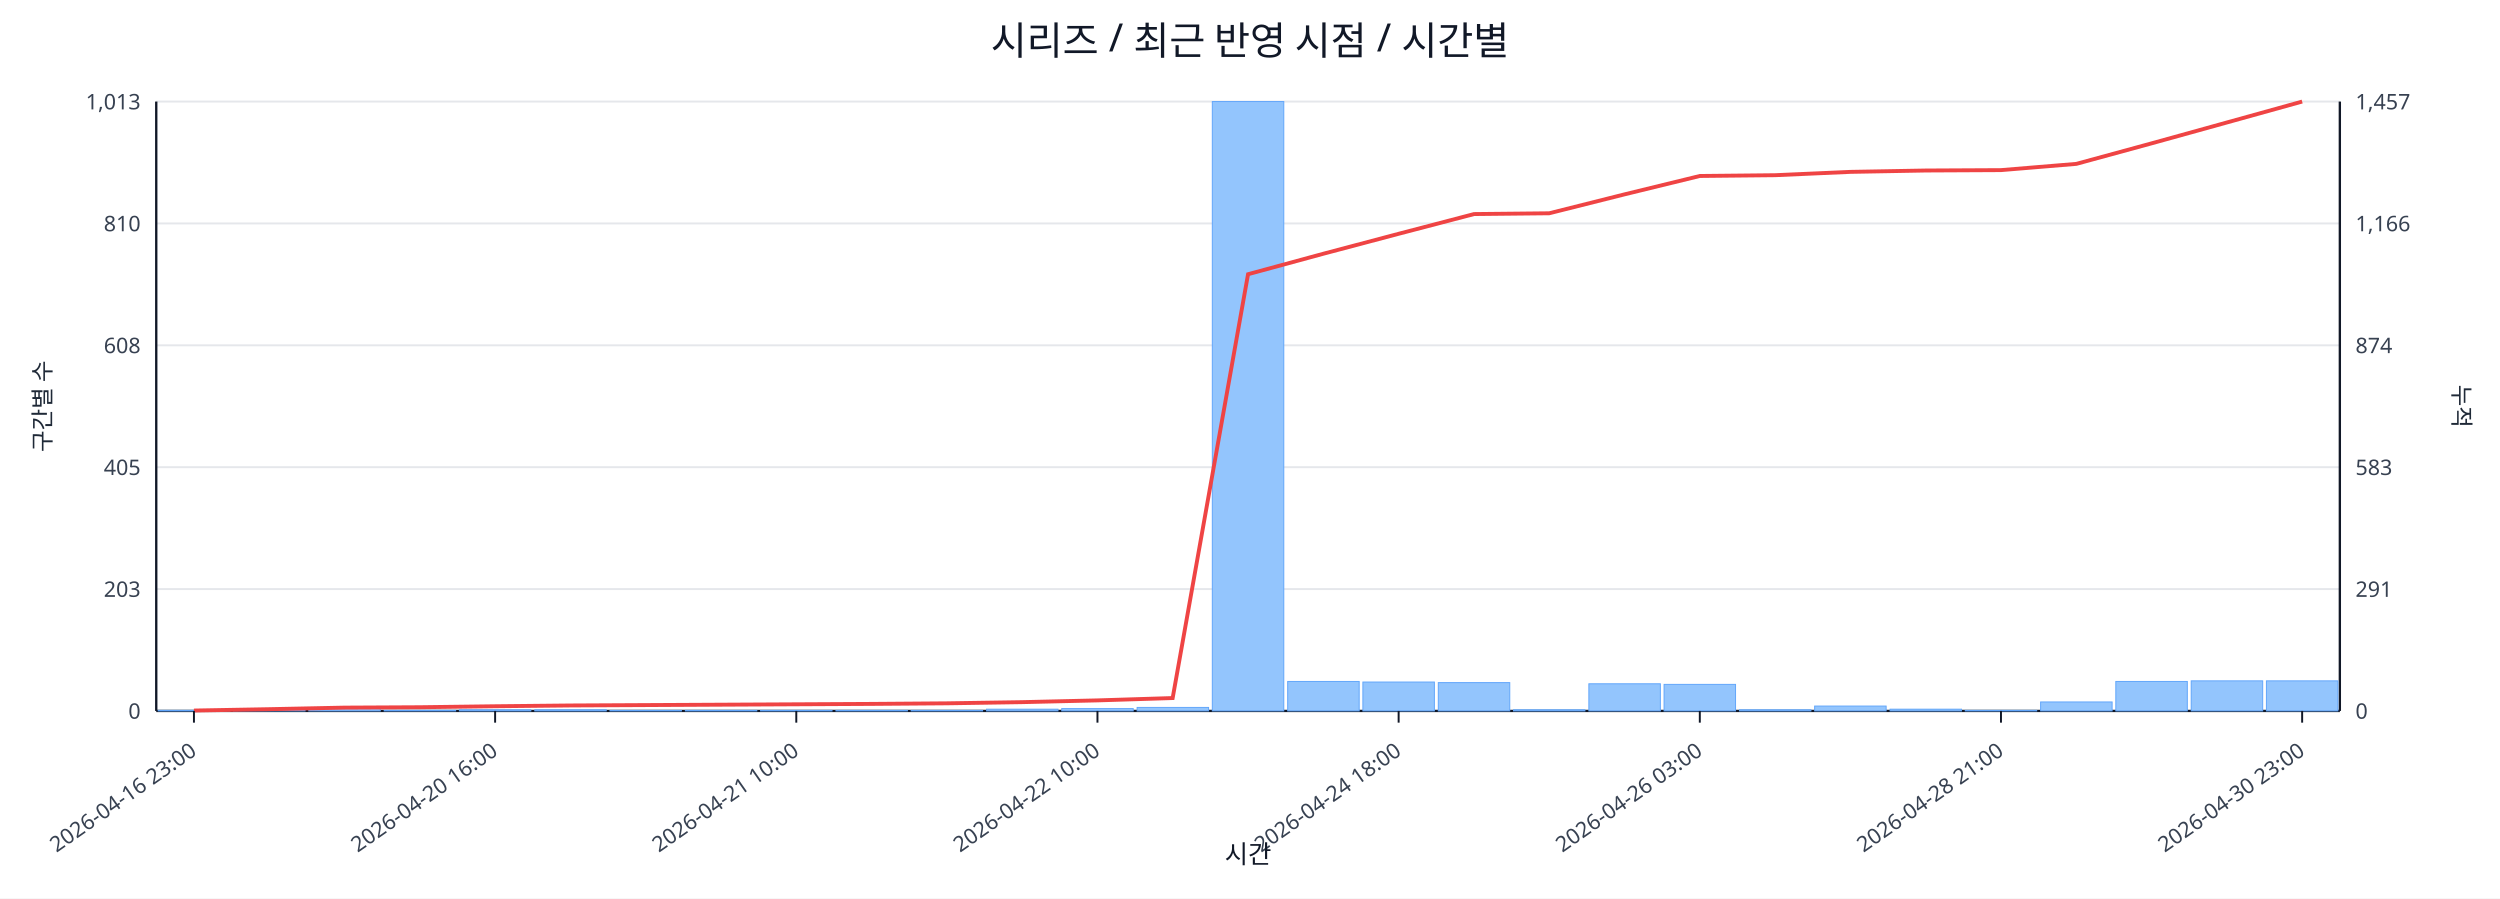
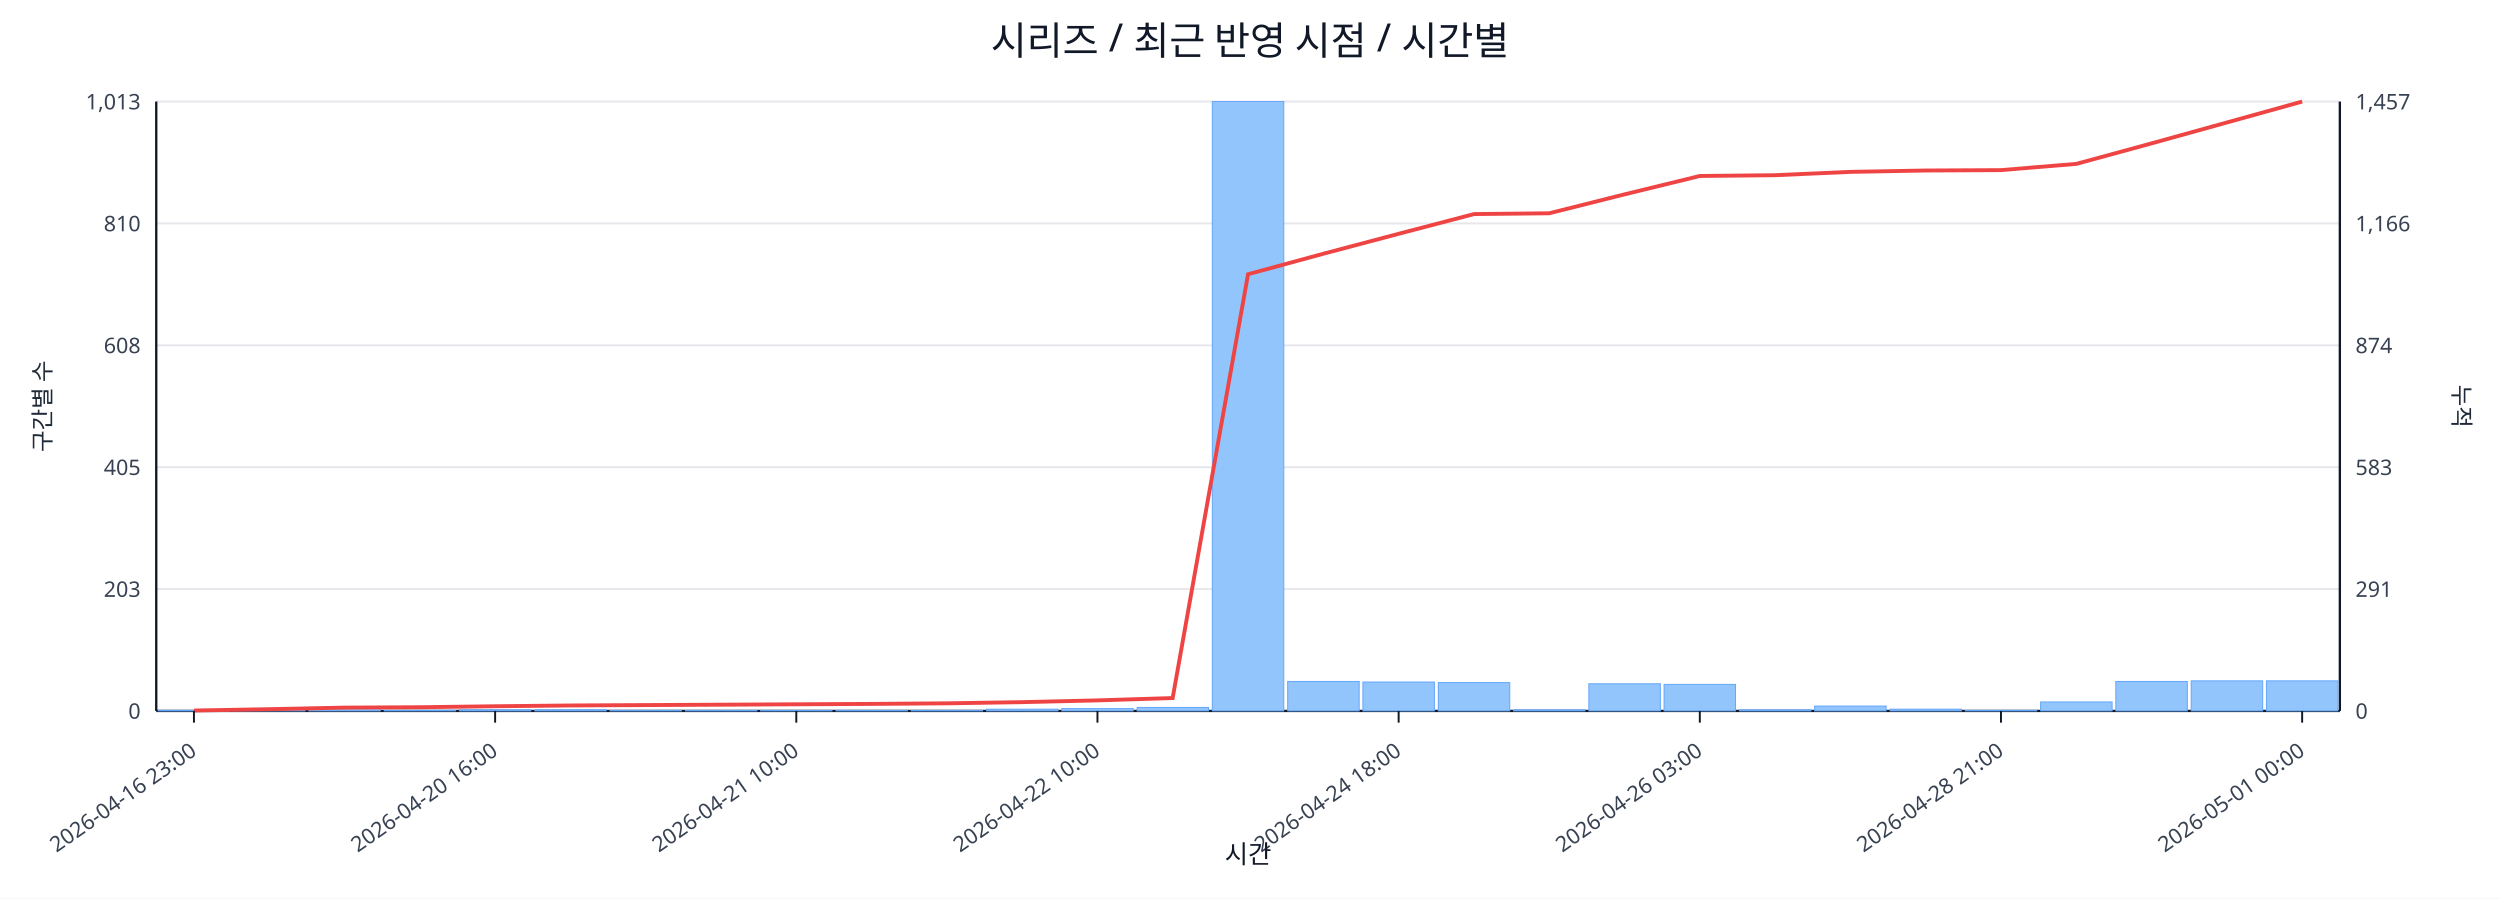
<svg xmlns="http://www.w3.org/2000/svg" width="1280" height="460" viewBox="0 0 1280 460">
  <rect x="0" y="0" width="100%" height="100%" fill="#ffffff" />
  <text x="640.0" y="28" font-size="20" text-anchor="middle" font-family="sans-serif" fill="#111827">시리즈 / 최근 반영 시점 / 시간별</text>
  <line x1="80.0" y1="52.0" x2="1198.0" y2="52.0" stroke="#e5e7eb" stroke-width="1" />
  <text x="72.0" y="56.0" font-size="11" text-anchor="end" font-family="sans-serif" fill="#374151">1,013</text>
  <text x="1206.0" y="56.0" font-size="11" text-anchor="start" font-family="sans-serif" fill="#374151">1,457</text>
  <line x1="80.0" y1="114.4" x2="1198.0" y2="114.4" stroke="#e5e7eb" stroke-width="1" />
  <text x="72.0" y="118.4" font-size="11" text-anchor="end" font-family="sans-serif" fill="#374151">810</text>
  <text x="1206.0" y="118.4" font-size="11" text-anchor="start" font-family="sans-serif" fill="#374151">1,166</text>
  <line x1="80.0" y1="176.8" x2="1198.0" y2="176.8" stroke="#e5e7eb" stroke-width="1" />
  <text x="72.0" y="180.8" font-size="11" text-anchor="end" font-family="sans-serif" fill="#374151">608</text>
  <text x="1206.0" y="180.8" font-size="11" text-anchor="start" font-family="sans-serif" fill="#374151">874</text>
  <line x1="80.0" y1="239.2" x2="1198.0" y2="239.2" stroke="#e5e7eb" stroke-width="1" />
  <text x="72.0" y="243.2" font-size="11" text-anchor="end" font-family="sans-serif" fill="#374151">405</text>
  <text x="1206.0" y="243.2" font-size="11" text-anchor="start" font-family="sans-serif" fill="#374151">583</text>
  <line x1="80.0" y1="301.6" x2="1198.0" y2="301.6" stroke="#e5e7eb" stroke-width="1" />
  <text x="72.0" y="305.6" font-size="11" text-anchor="end" font-family="sans-serif" fill="#374151">203</text>
  <text x="1206.0" y="305.6" font-size="11" text-anchor="start" font-family="sans-serif" fill="#374151">291</text>
  <line x1="80.0" y1="364.0" x2="1198.0" y2="364.0" stroke="#e5e7eb" stroke-width="1" />
  <text x="72.0" y="368.0" font-size="11" text-anchor="end" font-family="sans-serif" fill="#374151">0</text>
  <text x="1206.0" y="368.0" font-size="11" text-anchor="start" font-family="sans-serif" fill="#374151">0</text>
  <line x1="80.0" y1="364.0" x2="1198.0" y2="364.0" stroke="#111827" stroke-width="1.2" />
  <line x1="80.0" y1="52.0" x2="80.0" y2="364.0" stroke="#111827" stroke-width="1.2" />
  <line x1="1198.0" y1="52.0" x2="1198.0" y2="364.0" stroke="#111827" stroke-width="1.2" />
  <rect x="81.0" y="363.7" width="36.6" height="0.3" fill="#93c5fd" stroke="#60a5fa" stroke-width="0.5" />
  <rect x="119.6" y="363.1" width="36.6" height="0.9" fill="#93c5fd" stroke="#60a5fa" stroke-width="0.5" />
  <rect x="158.1" y="362.8" width="36.6" height="1.2" fill="#93c5fd" stroke="#60a5fa" stroke-width="0.5" />
  <rect x="196.7" y="363.7" width="36.6" height="0.3" fill="#93c5fd" stroke="#60a5fa" stroke-width="0.5" />
  <rect x="235.2" y="363.4" width="36.6" height="0.6" fill="#93c5fd" stroke="#60a5fa" stroke-width="0.5" />
  <rect x="273.8" y="363.4" width="36.6" height="0.6" fill="#93c5fd" stroke="#60a5fa" stroke-width="0.5" />
  <rect x="312.3" y="363.7" width="36.6" height="0.3" fill="#93c5fd" stroke="#60a5fa" stroke-width="0.5" />
  <rect x="350.9" y="363.7" width="36.6" height="0.3" fill="#93c5fd" stroke="#60a5fa" stroke-width="0.5" />
  <rect x="389.4" y="363.7" width="36.6" height="0.3" fill="#93c5fd" stroke="#60a5fa" stroke-width="0.5" />
  <rect x="428.0" y="363.7" width="36.6" height="0.3" fill="#93c5fd" stroke="#60a5fa" stroke-width="0.5" />
  <rect x="466.5" y="363.7" width="36.6" height="0.3" fill="#93c5fd" stroke="#60a5fa" stroke-width="0.5" />
  <rect x="505.1" y="363.1" width="36.6" height="0.9" fill="#93c5fd" stroke="#60a5fa" stroke-width="0.5" />
  <rect x="543.6" y="362.8" width="36.6" height="1.2" fill="#93c5fd" stroke="#60a5fa" stroke-width="0.5" />
  <rect x="582.2" y="362.2" width="36.6" height="1.8" fill="#93c5fd" stroke="#60a5fa" stroke-width="0.5" />
  <rect x="620.7" y="52.0" width="36.6" height="312.0" fill="#93c5fd" stroke="#60a5fa" stroke-width="0.5" />
  <rect x="659.3" y="348.9" width="36.6" height="15.1" fill="#93c5fd" stroke="#60a5fa" stroke-width="0.5" />
  <rect x="697.8" y="349.2" width="36.6" height="14.8" fill="#93c5fd" stroke="#60a5fa" stroke-width="0.5" />
  <rect x="736.4" y="349.5" width="36.6" height="14.5" fill="#93c5fd" stroke="#60a5fa" stroke-width="0.5" />
  <rect x="774.9" y="363.4" width="36.6" height="0.6" fill="#93c5fd" stroke="#60a5fa" stroke-width="0.5" />
  <rect x="813.5" y="350.1" width="36.6" height="13.9" fill="#93c5fd" stroke="#60a5fa" stroke-width="0.5" />
  <rect x="852.0" y="350.4" width="36.6" height="13.6" fill="#93c5fd" stroke="#60a5fa" stroke-width="0.5" />
  <rect x="890.6" y="363.4" width="36.6" height="0.6" fill="#93c5fd" stroke="#60a5fa" stroke-width="0.5" />
  <rect x="929.1" y="361.5" width="36.6" height="2.5" fill="#93c5fd" stroke="#60a5fa" stroke-width="0.5" />
  <rect x="967.7" y="363.1" width="36.6" height="0.9" fill="#93c5fd" stroke="#60a5fa" stroke-width="0.5" />
  <rect x="1006.2" y="363.7" width="36.6" height="0.3" fill="#93c5fd" stroke="#60a5fa" stroke-width="0.5" />
  <rect x="1044.8" y="359.4" width="36.6" height="4.6" fill="#93c5fd" stroke="#60a5fa" stroke-width="0.5" />
  <rect x="1083.3" y="348.9" width="36.6" height="15.1" fill="#93c5fd" stroke="#60a5fa" stroke-width="0.5" />
  <rect x="1121.9" y="348.6" width="36.6" height="15.4" fill="#93c5fd" stroke="#60a5fa" stroke-width="0.5" />
  <rect x="1160.4" y="348.6" width="36.6" height="15.4" fill="#93c5fd" stroke="#60a5fa" stroke-width="0.5" />
  <polyline fill="none" stroke="#ef4444" stroke-width="2" points="99.3,363.8 137.8,363.1 176.4,362.3 214.9,362.1 253.5,361.6 292.0,361.2 330.6,361.0 369.1,360.8 407.7,360.6 446.2,360.4 484.8,360.1 523.3,359.5 561.9,358.6 600.4,357.4 639.0,140.4 677.6,129.9 716.1,119.7 754.7,109.6 793.2,109.2 831.8,99.5 870.3,90.1 908.9,89.7 947.4,88.0 986.0,87.3 1024.5,87.1 1063.1,83.9 1101.6,73.4 1140.2,62.7 1178.7,52.0" />
  <line x1="99.3" y1="364.0" x2="99.3" y2="370.0" stroke="#111827" stroke-width="1" />
  <text x="101.3" y="386.0" font-size="11" text-anchor="end" transform="rotate(-35 101.3 386.0)" font-family="sans-serif" fill="#374151">2026-04-16 23:00</text>
  <line x1="253.5" y1="364.0" x2="253.5" y2="370.0" stroke="#111827" stroke-width="1" />
  <text x="255.5" y="386.0" font-size="11" text-anchor="end" transform="rotate(-35 255.5 386.0)" font-family="sans-serif" fill="#374151">2026-04-20 16:00</text>
  <line x1="407.7" y1="364.0" x2="407.7" y2="370.0" stroke="#111827" stroke-width="1" />
  <text x="409.7" y="386.0" font-size="11" text-anchor="end" transform="rotate(-35 409.7 386.0)" font-family="sans-serif" fill="#374151">2026-04-21 10:00</text>
  <line x1="561.9" y1="364.0" x2="561.9" y2="370.0" stroke="#111827" stroke-width="1" />
  <text x="563.9" y="386.0" font-size="11" text-anchor="end" transform="rotate(-35 563.9 386.0)" font-family="sans-serif" fill="#374151">2026-04-22 10:00</text>
  <line x1="716.1" y1="364.0" x2="716.1" y2="370.0" stroke="#111827" stroke-width="1" />
  <text x="718.1" y="386.0" font-size="11" text-anchor="end" transform="rotate(-35 718.1 386.0)" font-family="sans-serif" fill="#374151">2026-04-24 18:00</text>
  <line x1="870.3" y1="364.0" x2="870.3" y2="370.0" stroke="#111827" stroke-width="1" />
  <text x="872.3" y="386.0" font-size="11" text-anchor="end" transform="rotate(-35 872.3 386.0)" font-family="sans-serif" fill="#374151">2026-04-26 03:00</text>
  <line x1="1024.5" y1="364.0" x2="1024.5" y2="370.0" stroke="#111827" stroke-width="1" />
  <text x="1026.5" y="386.0" font-size="11" text-anchor="end" transform="rotate(-35 1026.5 386.0)" font-family="sans-serif" fill="#374151">2026-04-28 21:00</text>
  <line x1="1178.7" y1="364.0" x2="1178.7" y2="370.0" stroke="#111827" stroke-width="1" />
-   <text x="1180.7" y="386.0" font-size="11" text-anchor="end" transform="rotate(-35 1180.7 386.0)" font-family="sans-serif" fill="#374151">2026-04-30 23:00</text>
+   <text x="1180.7" y="386.0" font-size="11" text-anchor="end" transform="rotate(-35 1180.7 386.0)" font-family="sans-serif" fill="#374151">2026-05-01 00:00</text>
  <text x="26" y="208.0" font-size="12" transform="rotate(-90 26 208.0)" text-anchor="middle" font-family="sans-serif" fill="#1f2937">구간별 수</text>
  <text x="1256.0" y="208.0" font-size="12" transform="rotate(90 1256.0 208.0)" text-anchor="middle" font-family="sans-serif" fill="#1f2937">누적</text>
  <text x="639.0" y="442.0" font-size="13" text-anchor="middle" font-family="sans-serif" fill="#111827">시간</text>
</svg>
